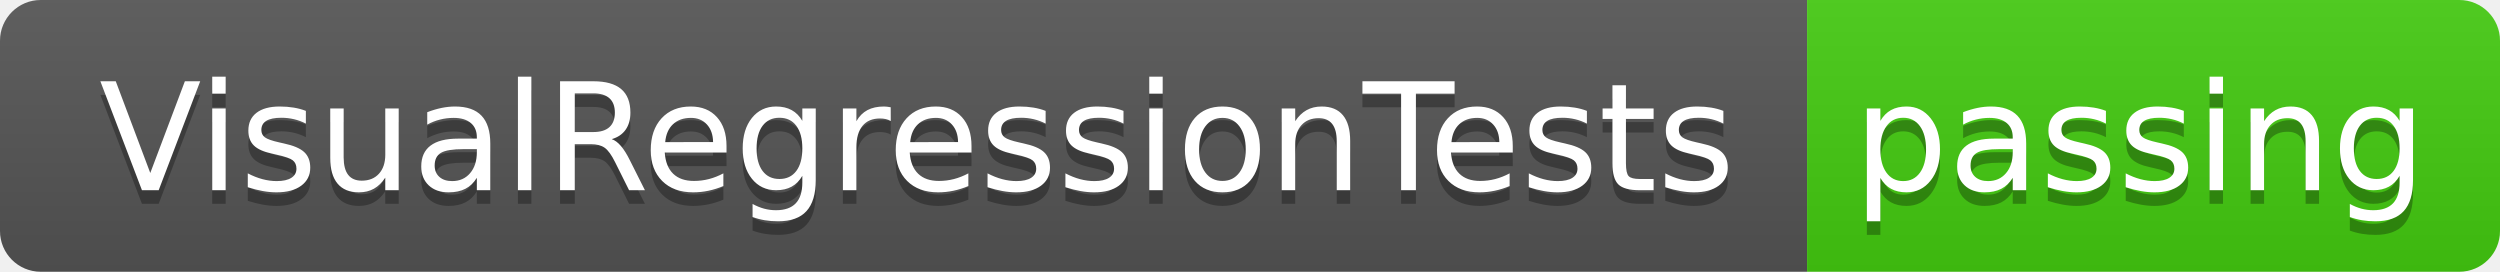
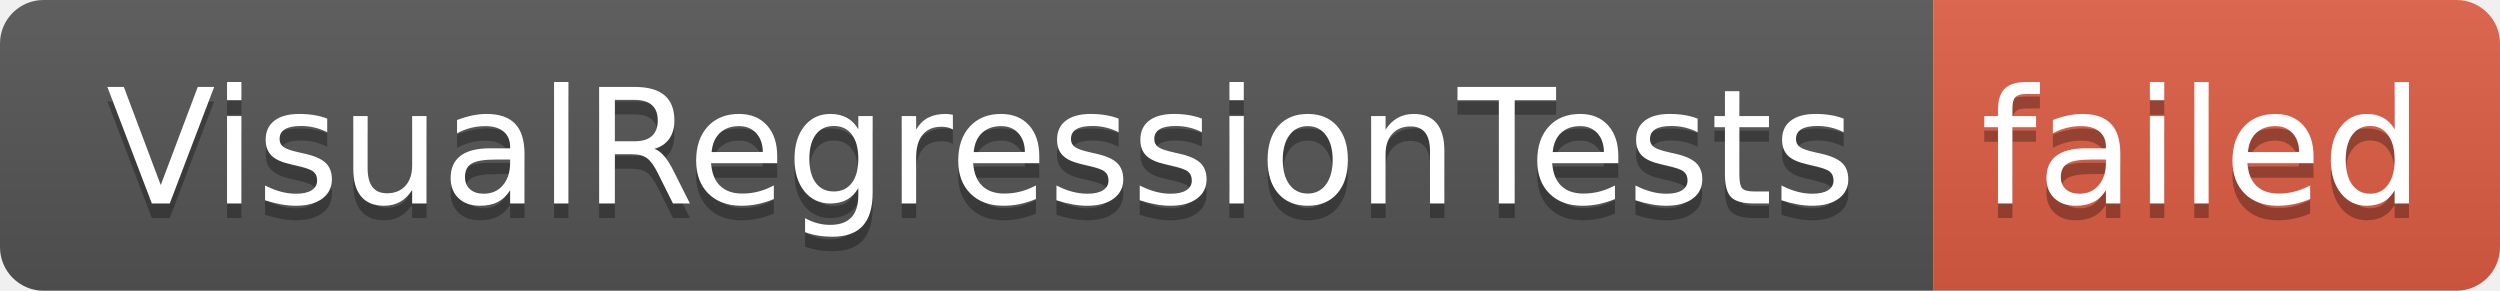
- <svg xmlns="http://www.w3.org/2000/svg" width="184" height="20" role="img" aria-label="VisualRegressionTests: passing">
+ <svg xmlns="http://www.w3.org/2000/svg" width="172" height="20" role="img" aria-label="VisualRegressionTests: failed">
  <linearGradient id="s" x2="0" y2="100%">
    <stop offset="0" stop-color="#bbb" stop-opacity=".1" />
    <stop offset="1" stop-opacity=".1" />
  </linearGradient>
  <clipPath id="r">
-     <rect width="184" height="20" rx="3" fill="#fff" />
+     <rect width="172" height="20" rx="3" fill="#fff" />
  </clipPath>
  <g clip-path="url(#r)">
    <rect width="133" height="20" fill="#555" />
-     <rect x="133" width="51" height="20" fill="#4c1" />
-     <rect width="184" height="20" fill="url(#s)" />
+     <rect x="133" width="39" height="20" fill="#e05d44" />
+     <rect width="172" height="20" fill="url(#s)" />
  </g>
  <g fill="#fff" text-anchor="middle" font-family="Verdana,Geneva,DejaVu Sans,sans-serif" text-rendering="geometricPrecision" font-size="110">
    <text aria-hidden="true" x="675" y="150" fill="#010101" fill-opacity=".3" transform="scale(.1)" textLength="1230">VisualRegressionTests</text>
    <text x="675" y="140" transform="scale(.1)" fill="#fff" textLength="1230">VisualRegressionTests</text>
-     <text aria-hidden="true" x="1575" y="150" fill="#010101" fill-opacity=".3" transform="scale(.1)" textLength="410">passing</text>
-     <text x="1575" y="140" transform="scale(.1)" fill="#fff" textLength="410">passing</text>
+     <text aria-hidden="true" x="1515" y="150" fill="#010101" fill-opacity=".3" transform="scale(.1)" textLength="290">failed</text>
+     <text x="1515" y="140" transform="scale(.1)" fill="#fff" textLength="290">failed</text>
  </g>
</svg>
